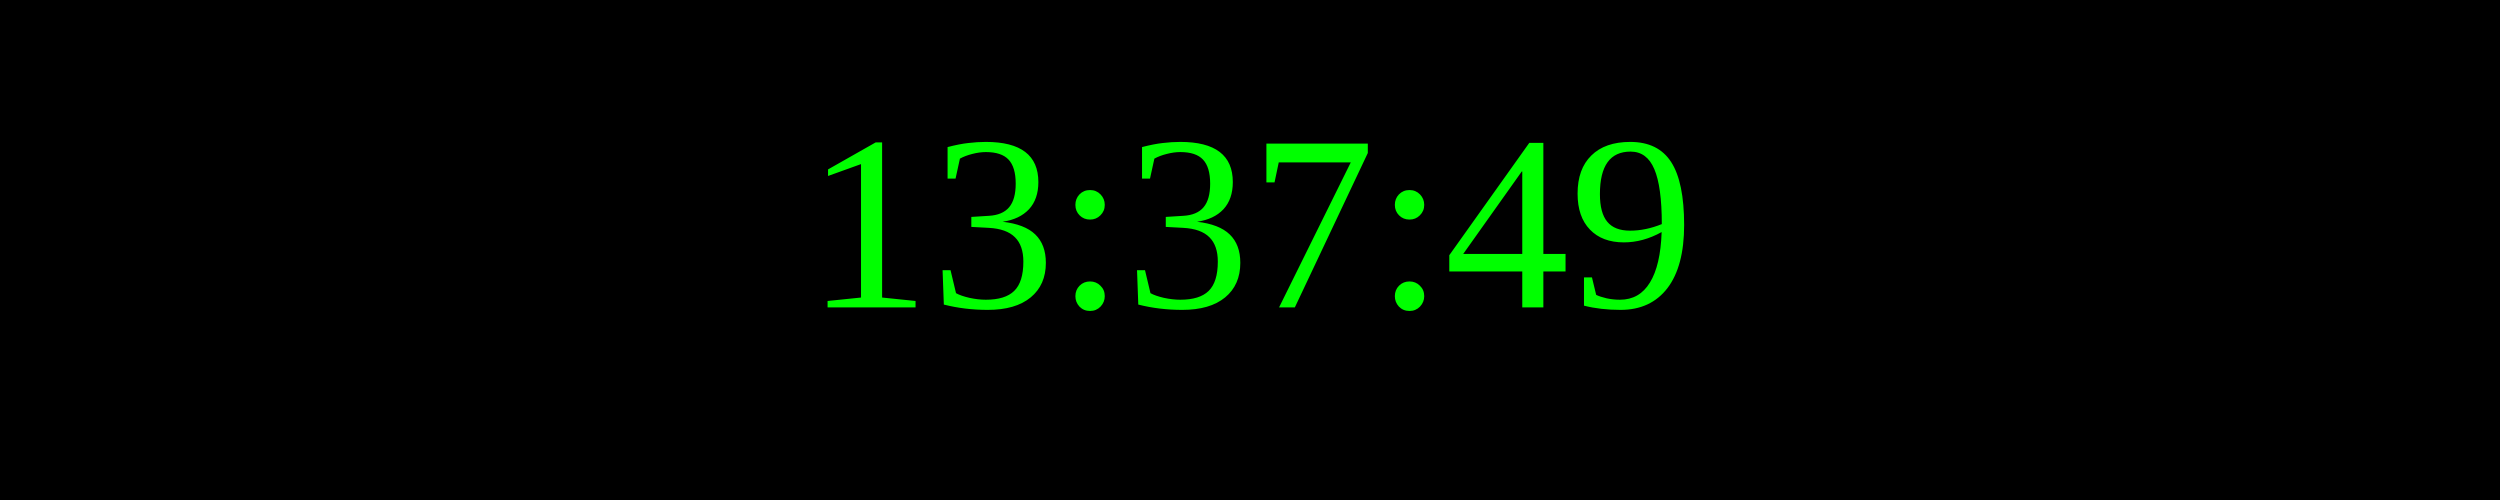
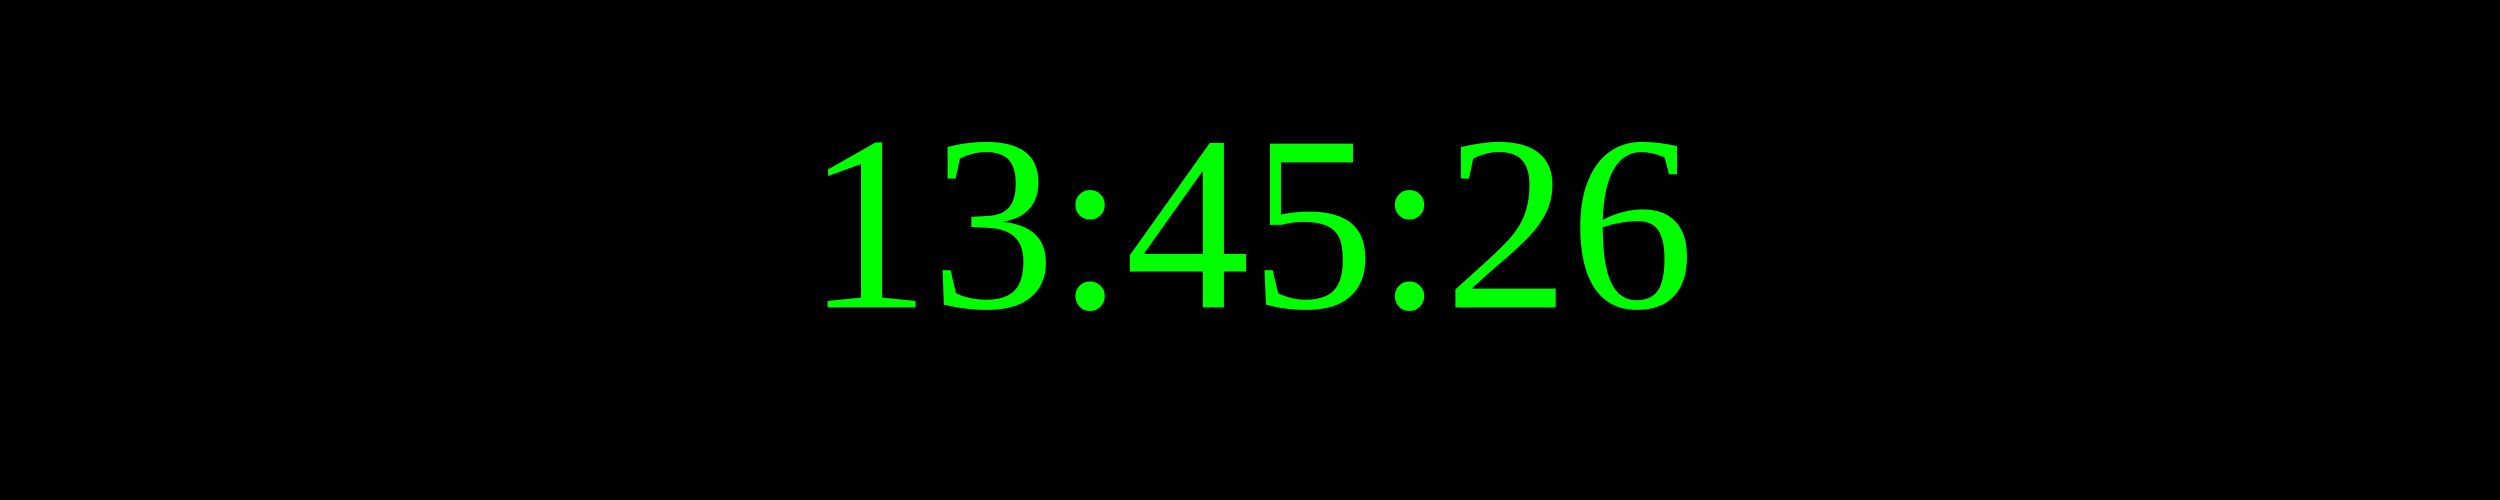
<svg xmlns="http://www.w3.org/2000/svg" width="250" height="50">
  <rect width="100%" height="100%" fill="black" />
  <text x="50%" y="50%" font-size="25" fill="lime" text-anchor="middle" dominant-baseline="middle">
- 13:37:49
+ 13:45:26
</text>
</svg>
